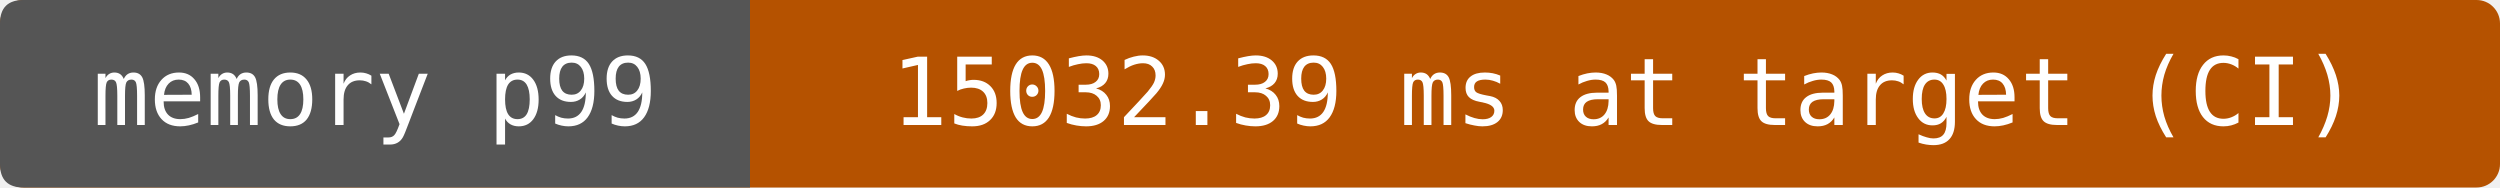
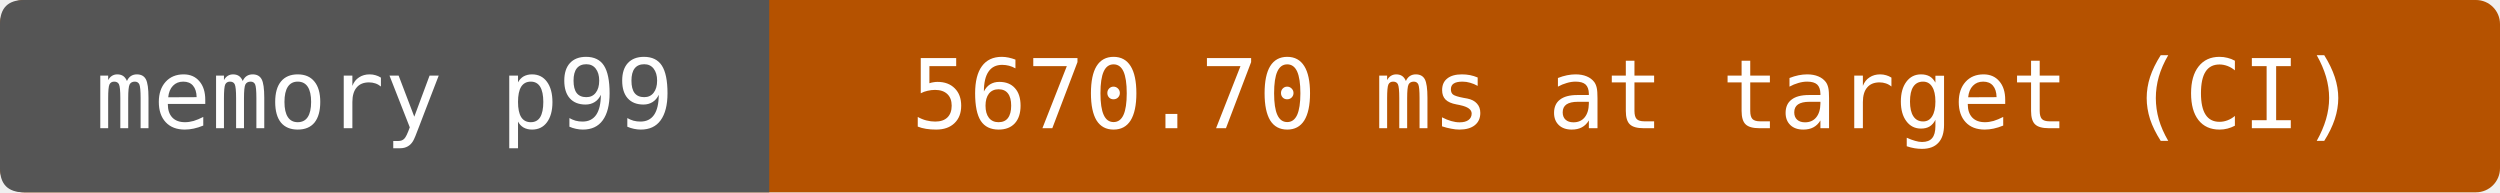
- <svg xmlns="http://www.w3.org/2000/svg" width="320" height="24" viewBox="0 0 320 24" role="img" aria-label="memory p99: 15032.39 ms at target (CI)">
-   <rect width="320" height="24" rx="3" fill="#b55200" />
+ <svg xmlns="http://www.w3.org/2000/svg" width="312" height="24" viewBox="0 0 312 24" role="img" aria-label="memory p99: 5670.70 ms at target (CI)">
+   <rect width="312" height="24" rx="3" fill="#b55200" />
  <path d="M3 0H96V24H3Q0 24 0 21V3Q0 0 3 0" fill="#555" />
  <g fill="#fff" text-anchor="middle" font-family="DejaVu Sans Mono,monospace" font-size="12">
    <text x="48" y="16">memory p99</text>
-     <text x="208" y="16">15032.39 ms at target (CI)</text>
+     <text x="204" y="16">5670.70 ms at target (CI)</text>
  </g>
</svg>
